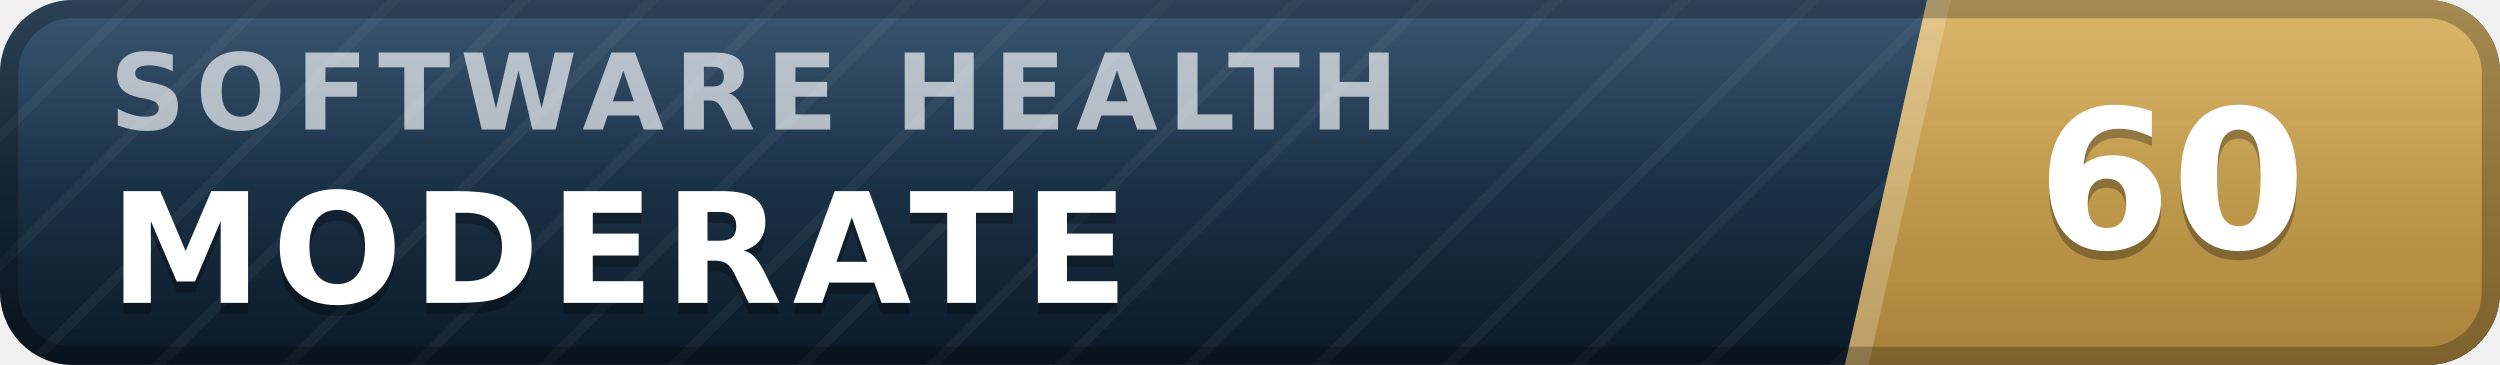
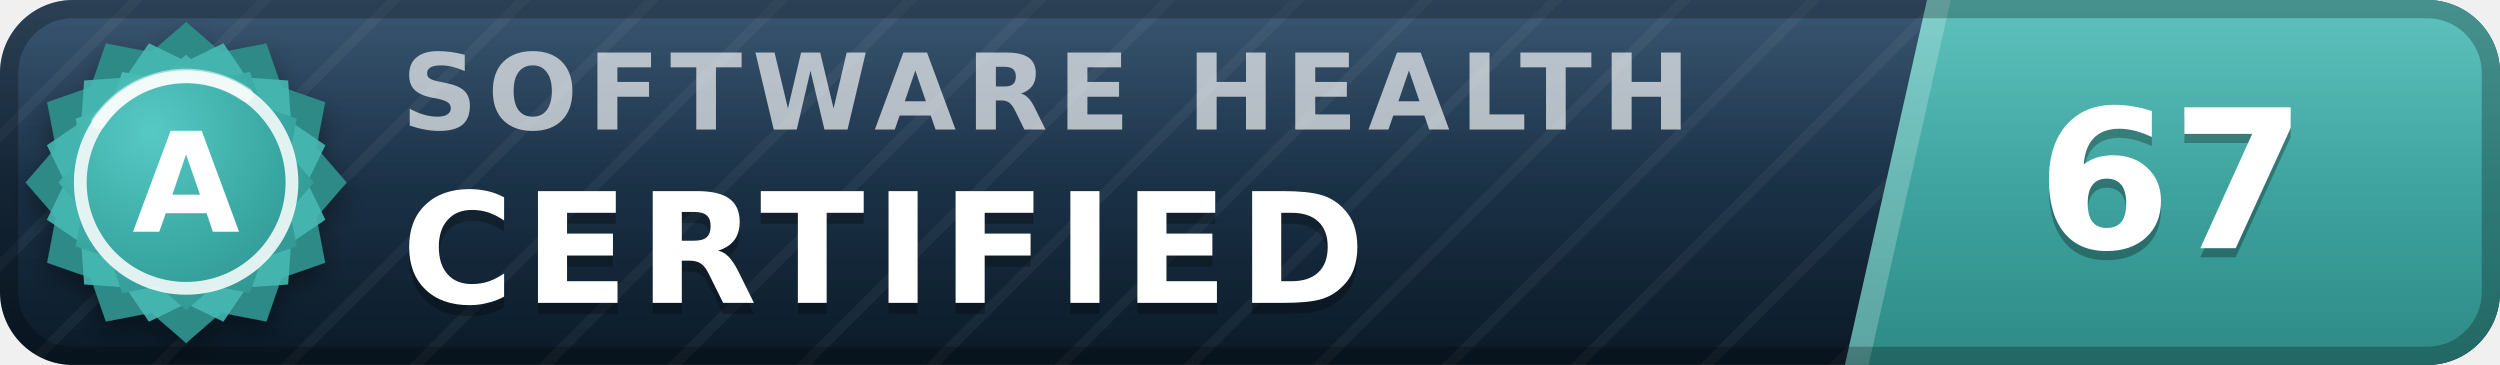
- <svg xmlns="http://www.w3.org/2000/svg" width="137" height="20" viewBox="0 0 137 20" role="img" aria-label="inspect.software software health index 60 of 100, moderate" font-family="Verdana,DejaVu Sans,Geneva,sans-serif">
+ <svg xmlns="http://www.w3.org/2000/svg" width="137" height="20" viewBox="0 0 137 20" role="img" aria-label="inspect.software software health index 67 of 100, certified (grade A)" font-family="Verdana,DejaVu Sans,Geneva,sans-serif">
  <defs>
    <linearGradient id="plate" x1="0" y1="0" x2="0" y2="1">
      <stop offset="0" stop-color="#1d3d5c" />
      <stop offset="1" stop-color="#0a1926" />
    </linearGradient>
    <linearGradient id="endplate" x1="0" y1="0" x2="0" y2="1">
-       <stop offset="0" stop-color="#d5ac55" />
-       <stop offset="1" stop-color="#a8823a" />
+       <stop offset="0" stop-color="#46b8b3" />
+       <stop offset="1" stop-color="#2d8a86" />
    </linearGradient>
    <linearGradient id="gloss" x1="0" y1="0" x2="0" y2="1">
      <stop offset="0" stop-color="#fff" stop-opacity=".13" />
      <stop offset=".5" stop-color="#fff" stop-opacity=".03" />
      <stop offset="1" stop-color="#fff" stop-opacity="0" />
    </linearGradient>
    <pattern id="guilloche" width="5" height="5" patternUnits="userSpaceOnUse" patternTransform="rotate(45)">
      <line x1="0" y1="0" x2="0" y2="5" stroke="#fff" stroke-opacity=".045" stroke-width="1.1" />
    </pattern>
    <clipPath id="rounded">
      <rect width="137" height="20" rx="4" />
    </clipPath>
+     <radialGradient id="sealFace" cx=".36" cy=".3" r=".95">
+       <stop offset="0" stop-color="#57c9c4" />
+       <stop offset=".55" stop-color="#38a6a1" />
+       <stop offset="1" stop-color="#2d8a86" />
+     </radialGradient>
+     <filter id="sealShadow" x="-40%" y="-40%" width="180%" height="180%">
+       <feDropShadow dx="0" dy="0.7" stdDeviation="0.7" flood-color="#000" flood-opacity="0.38" />
+     </filter>
  </defs>
  <g clip-path="url(#rounded)">
    <rect width="137" height="20" fill="url(#plate)" />
    <rect width="137" height="20" fill="url(#guilloche)" />
    <polygon points="105.6,0 137,0 137,20 101.1,20" fill="url(#endplate)" />
    <polygon points="105.6,0 106.9,0 102.4,20 101.1,20" fill="#fff" fill-opacity=".22" />
-     <text x="6.0" y="7.1" font-size="5.8" letter-spacing="0.55" fill="#fff" fill-opacity=".66" font-weight="bold" textLength="76.3" lengthAdjust="spacing">SOFTWARE HEALTH</text>
-     <text x="6.0" y="17.2" font-size="8.4" fill="#000" fill-opacity=".3" font-weight="bold" letter-spacing="0.55" textLength="59.5" lengthAdjust="spacing">MODERATE</text>
-     <text x="6.0" y="16.6" font-size="8.4" fill="#fff" font-weight="bold" letter-spacing="0.55" textLength="59.5" lengthAdjust="spacing">MODERATE</text>
-     <text x="119.0" y="14.1" font-size="10.6" fill="#000" fill-opacity=".3" font-weight="bold" text-anchor="middle">60</text>
-     <text x="119.0" y="13.6" font-size="10.6" fill="#fff" font-weight="bold" text-anchor="middle">60</text>
+     <text x="22.0" y="7.1" font-size="5.8" letter-spacing="0.55" fill="#fff" fill-opacity=".66" font-weight="bold" textLength="76.3" lengthAdjust="spacing">SOFTWARE HEALTH</text>
+     <text x="22.0" y="17.2" font-size="8.4" fill="#000" fill-opacity=".3" font-weight="bold" letter-spacing="0.55" textLength="57.7" lengthAdjust="spacing">CERTIFIED</text>
+     <text x="22.0" y="16.6" font-size="8.4" fill="#fff" font-weight="bold" letter-spacing="0.55" textLength="57.7" lengthAdjust="spacing">CERTIFIED</text>
+     <text x="119.0" y="14.1" font-size="10.6" fill="#000" fill-opacity=".3" font-weight="bold" text-anchor="middle">67</text>
+     <text x="119.0" y="13.6" font-size="10.6" fill="#fff" font-weight="bold" text-anchor="middle">67</text>
    <rect width="137" height="20" fill="url(#gloss)" />
  </g>
  <rect x=".5" y=".5" width="136" height="19" rx="3.5" fill="none" stroke="#000" stroke-opacity=".25" />
+   <g filter="url(#sealShadow)">
+     <path d="M10.20 1.20 L12.11 2.86 L14.60 2.38 L15.43 4.77 L17.82 5.60 L17.34 8.09 L19.00 10.00 L17.34 11.91 L17.82 14.40 L15.43 15.23 L14.60 17.62 L12.11 17.14 L10.20 18.80 L8.29 17.14 L5.80 17.62 L4.97 15.23 L2.58 14.40 L3.06 11.91 L1.40 10.00 L3.06 8.09 L2.58 5.60 L4.97 4.77 L5.80 2.38 L8.29 2.86 L10.20 1.20 Z" fill="#2d8a86" />
+   </g>
+   <path d="M12.24 2.37 L13.52 4.25 L15.79 4.41 L15.95 6.68 L17.83 7.96 L16.84 10.00 L17.83 12.04 L15.95 13.32 L15.79 15.59 L13.52 15.75 L12.24 17.63 L10.20 16.64 L8.16 17.63 L6.88 15.75 L4.61 15.59 L4.45 13.32 L2.57 12.04 L3.56 10.00 L2.57 7.96 L4.45 6.68 L4.61 4.41 L6.88 4.25 L8.16 2.37 L10.20 3.36 L12.24 2.37 Z" fill="#46b8b3" fill-opacity=".9" />
+   <path d="M10.20 3.00 L11.72 4.32 L13.70 3.94 L14.36 5.84 L16.26 6.50 L15.88 8.48 L17.20 10.00 L15.88 11.52 L16.26 13.50 L14.36 14.16 L13.70 16.06 L11.72 15.68 L10.20 17.00 L8.68 15.68 L6.70 16.06 L6.04 14.16 L4.14 13.50 L4.52 11.52 L3.20 10.00 L4.52 8.48 L4.14 6.50 L6.04 5.84 L6.70 3.94 L8.68 4.32 L10.20 3.00 Z" fill="url(#sealFace)" />
+   <circle cx="10.2" cy="10.0" r="5.8" fill="none" stroke="#fff" stroke-opacity=".85" stroke-width=".7" />
+   <path d="M5.4 6.7 A5.8 5.8 0 0 1 13.5 5.2" stroke="#fff" stroke-opacity=".5" stroke-width=".8" fill="none" stroke-linecap="round" />
+   <text x="10.2" y="12.7" font-size="7.6" fill="#fff" font-weight="bold" text-anchor="middle" letter-spacing=".2">A</text>
</svg>
